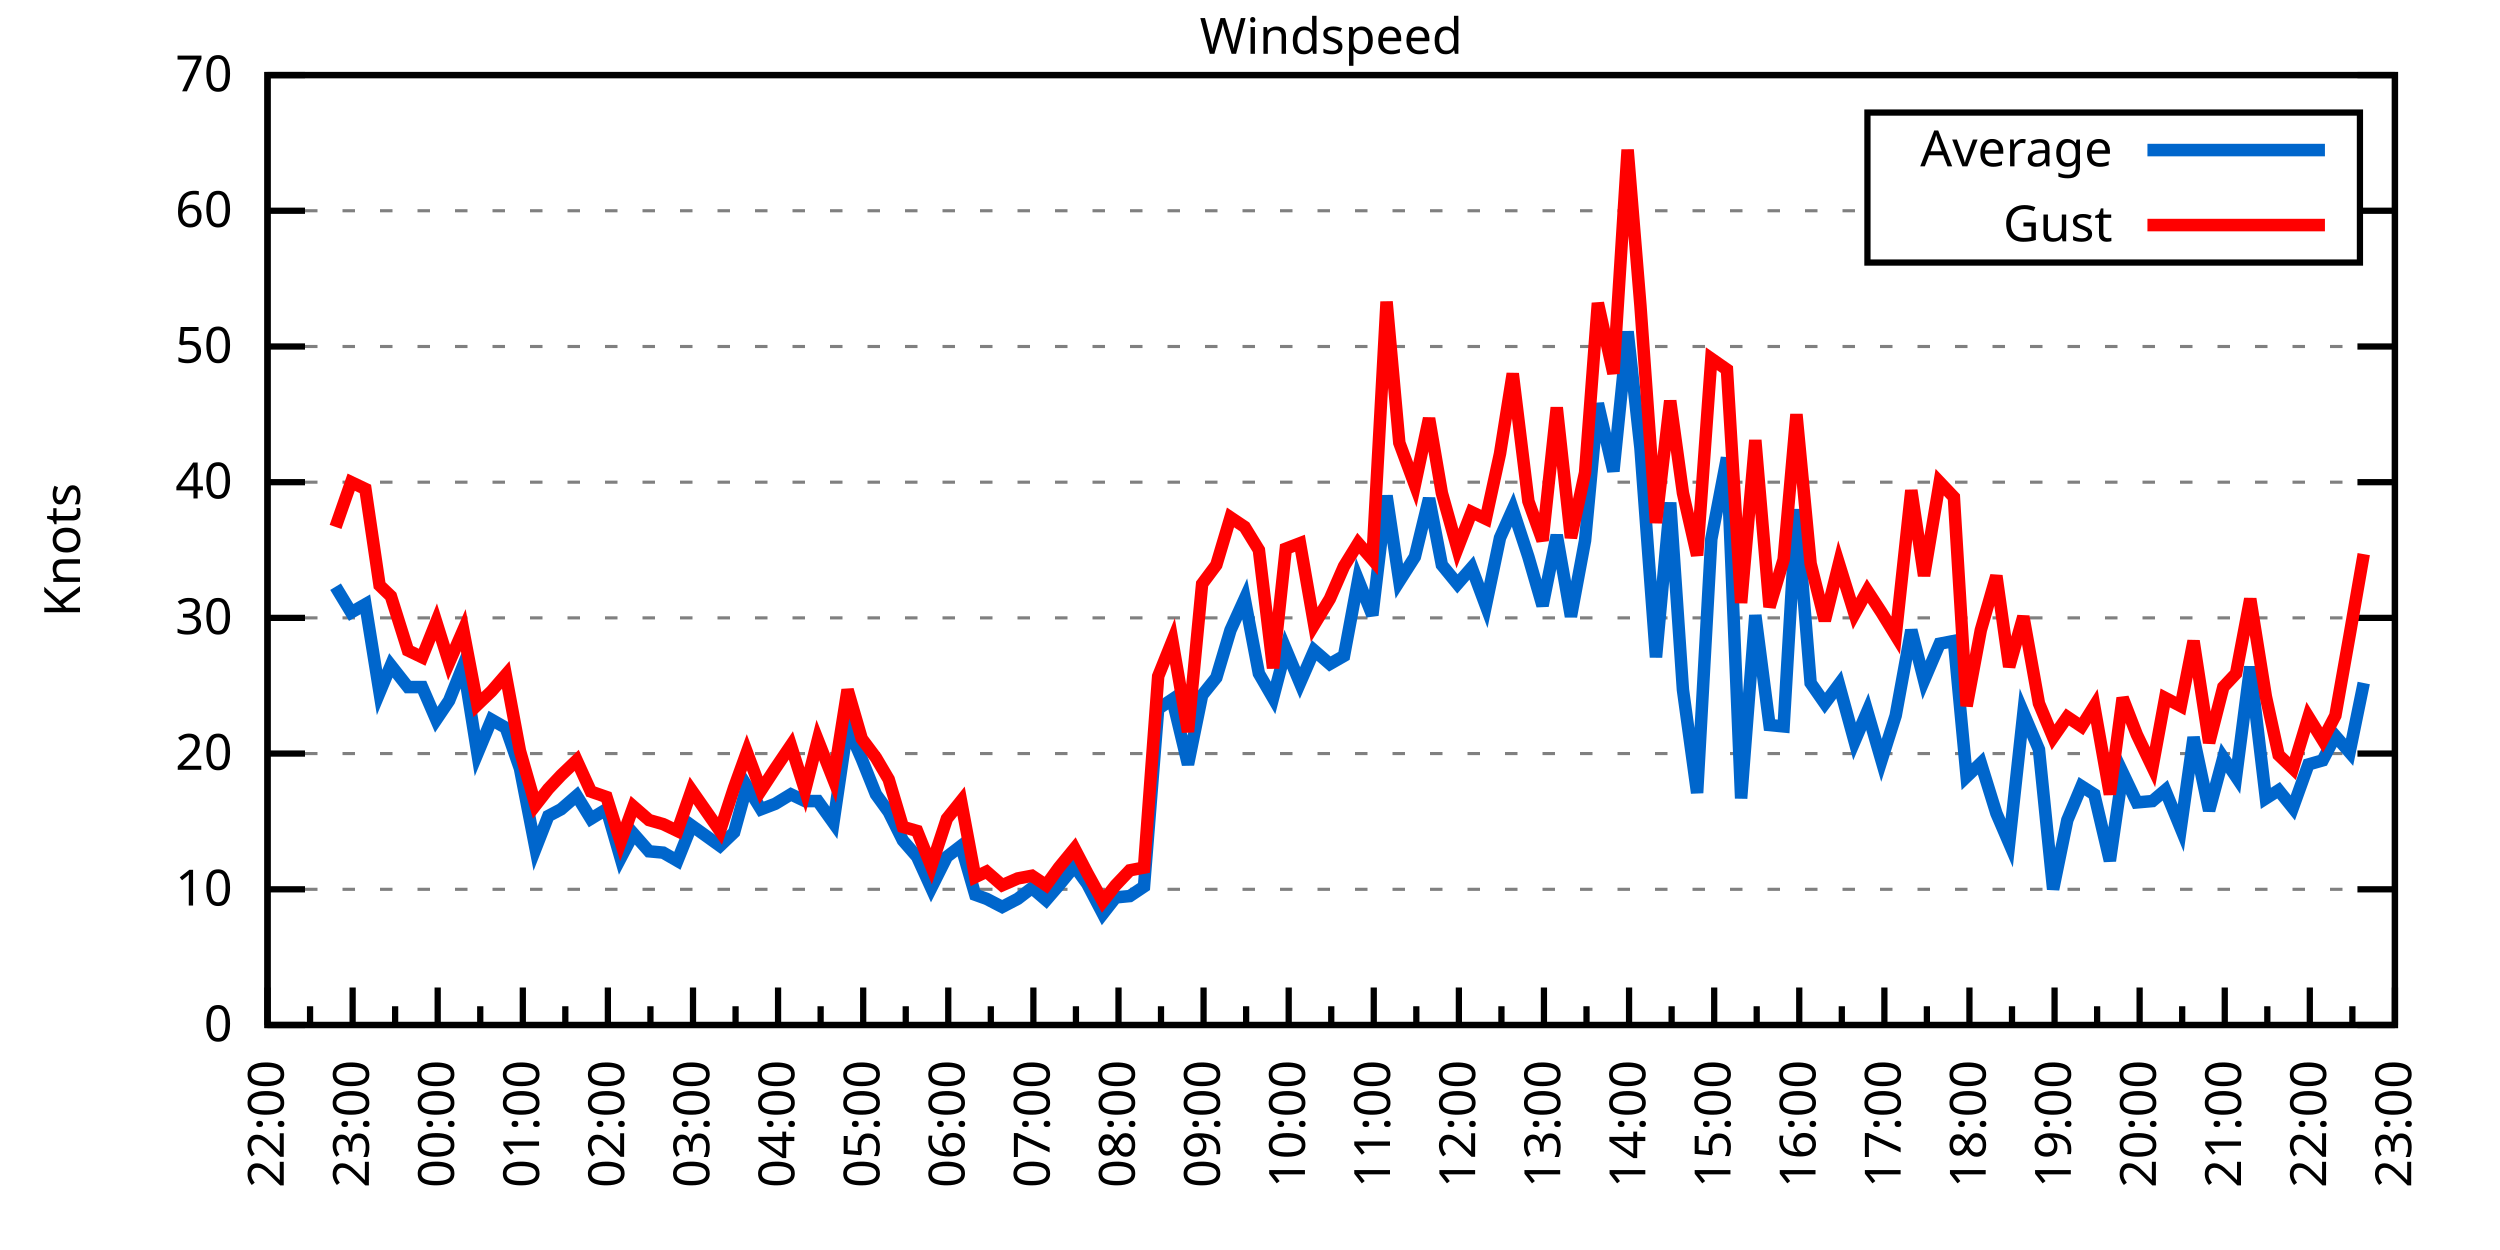
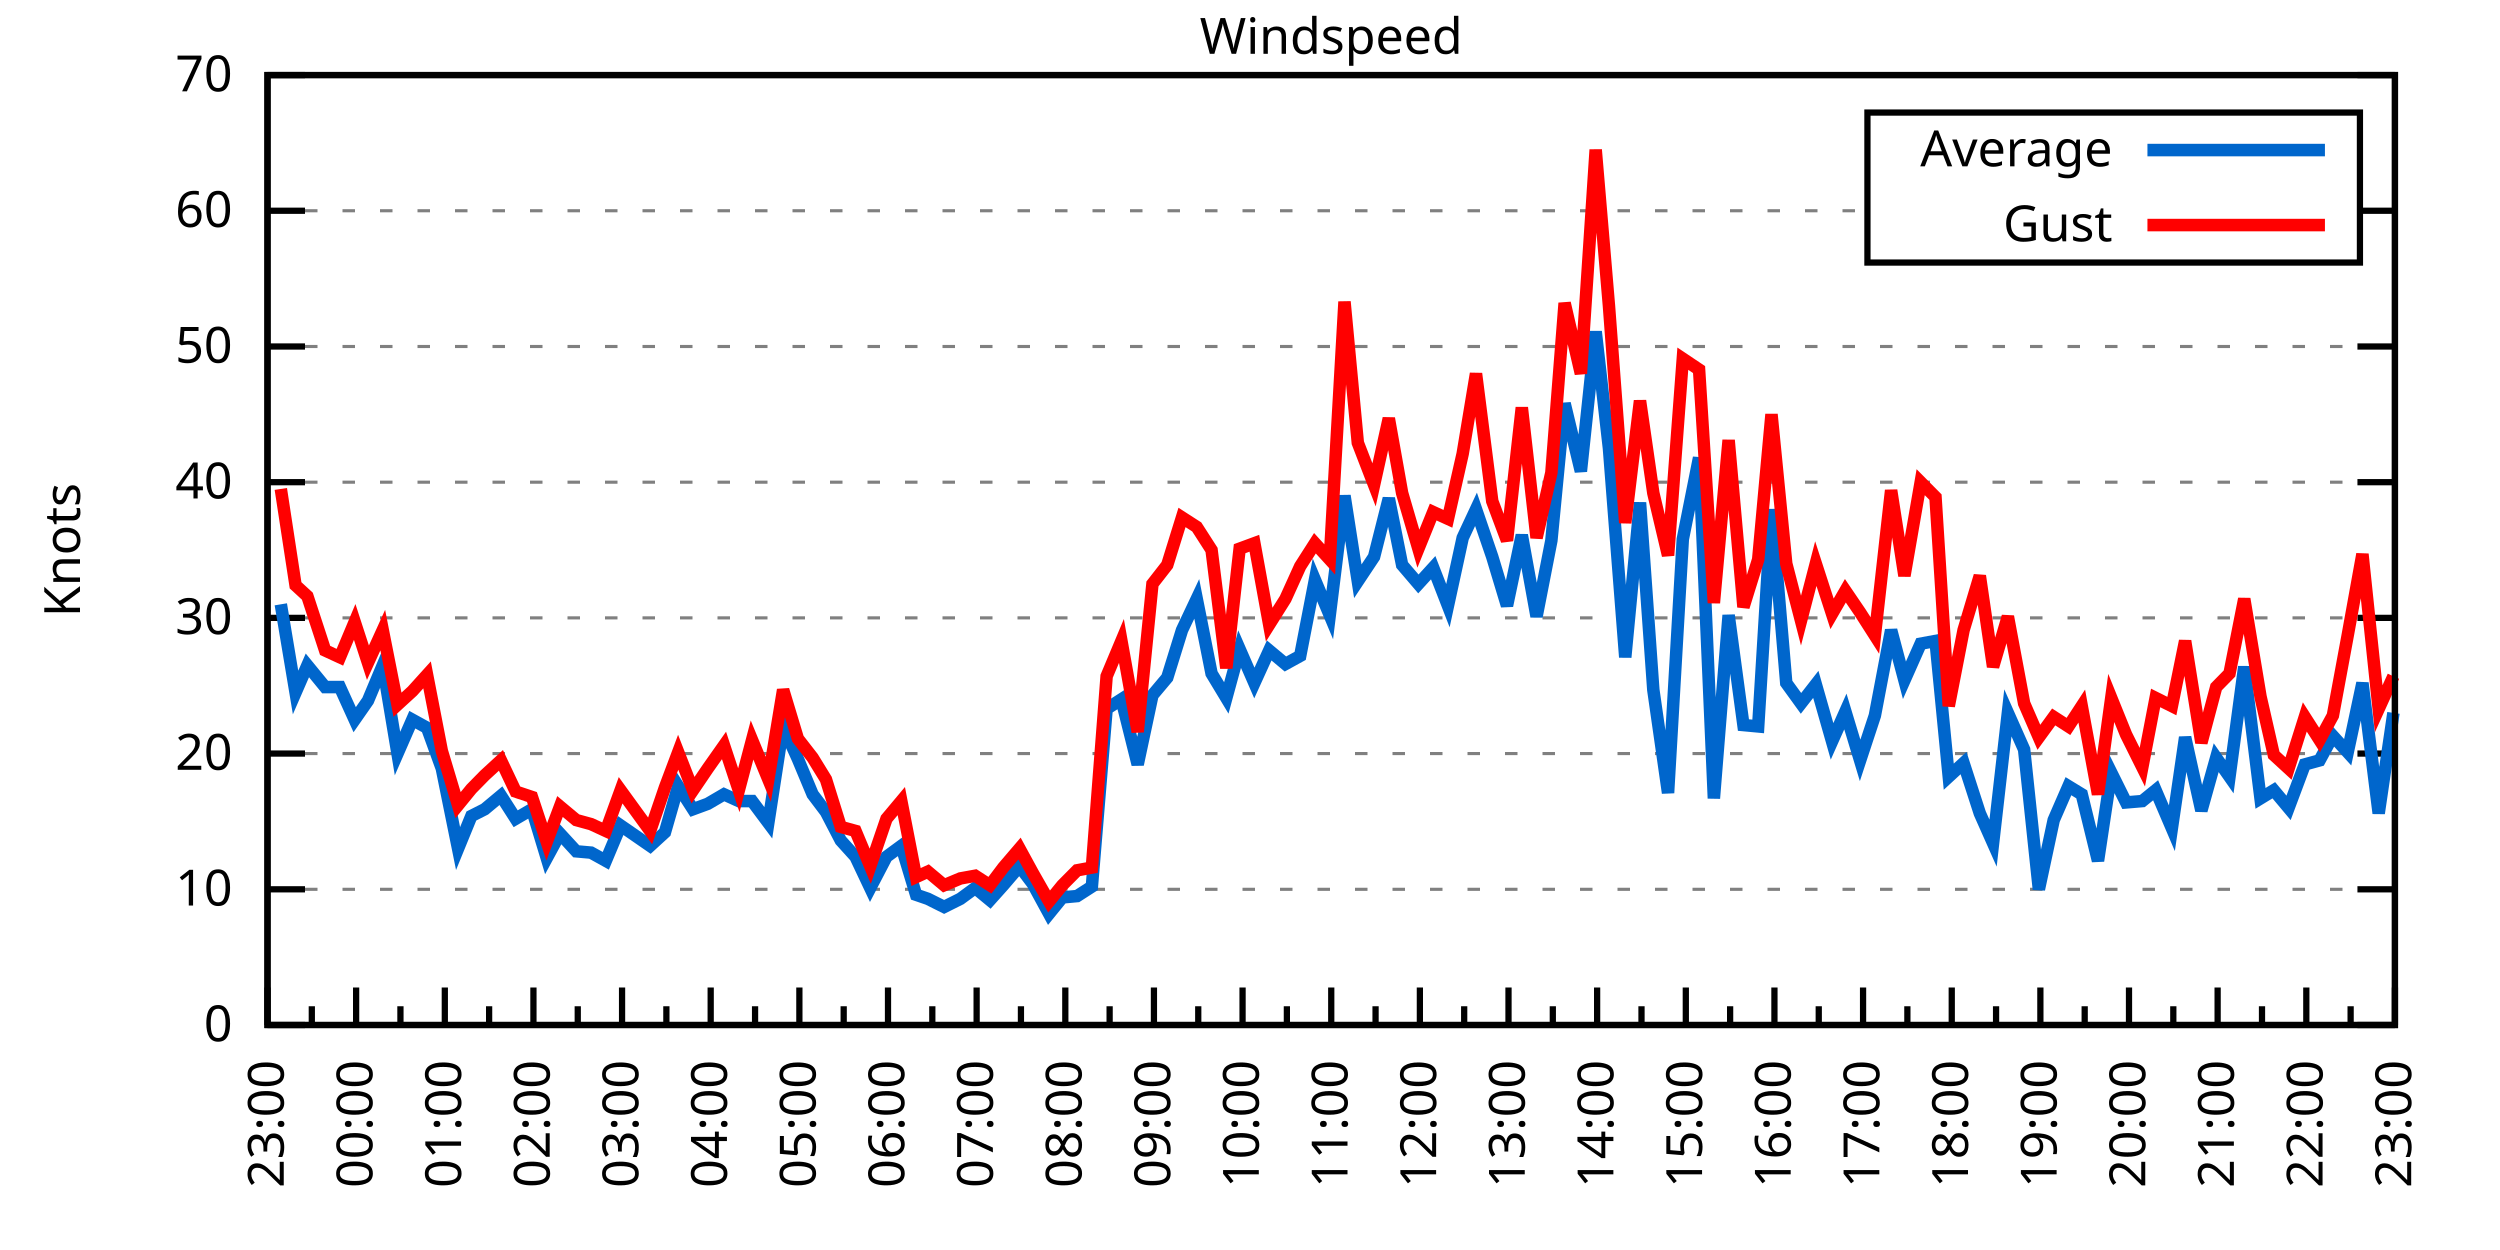
<svg xmlns="http://www.w3.org/2000/svg" xmlns:xlink="http://www.w3.org/1999/xlink" width="400" height="200" viewBox="0 0 400 200">
  <g id="gnuplot_canvas">
    <rect x="0" y="0" width="400" height="200" fill="none" />
    <defs>
      <circle id="gpDot" r="0.5" stroke-width="0.5" stroke="currentColor" />
      <path id="gpPt0" stroke-width="0.333" stroke="currentColor" d="M-1,0 h2 M0,-1 v2" />
      <path id="gpPt1" stroke-width="0.333" stroke="currentColor" d="M-1,-1 L1,1 M1,-1 L-1,1" />
      <path id="gpPt2" stroke-width="0.333" stroke="currentColor" d="M-1,0 L1,0 M0,-1 L0,1 M-1,-1 L1,1 M-1,1 L1,-1" />
      <rect id="gpPt3" stroke-width="0.333" stroke="currentColor" x="-1" y="-1" width="2" height="2" />
      <rect id="gpPt4" stroke-width="0.333" stroke="currentColor" fill="currentColor" x="-1" y="-1" width="2" height="2" />
      <circle id="gpPt5" stroke-width="0.333" stroke="currentColor" cx="0" cy="0" r="1" />
      <use xlink:href="#gpPt5" id="gpPt6" fill="currentColor" stroke="none" />
      <path id="gpPt7" stroke-width="0.333" stroke="currentColor" d="M0,-1.33 L-1.33,0.67 L1.33,0.67 z" />
      <use xlink:href="#gpPt7" id="gpPt8" fill="currentColor" stroke="none" />
      <use xlink:href="#gpPt7" id="gpPt9" stroke="currentColor" transform="rotate(180)" />
      <use xlink:href="#gpPt9" id="gpPt10" fill="currentColor" stroke="none" />
      <use xlink:href="#gpPt3" id="gpPt11" stroke="currentColor" transform="rotate(45)" />
      <use xlink:href="#gpPt11" id="gpPt12" fill="currentColor" stroke="none" />
      <path id="gpPt13" stroke-width="0.333" stroke="currentColor" d="M0,1.330 L1.265,0.411 L0.782,-1.067 L-0.782,-1.076 L-1.265,0.411 z" />
      <use xlink:href="#gpPt13" id="gpPt14" fill="currentColor" stroke="none" />
      <filter id="textbox" filterUnits="objectBoundingBox" x="0" y="0" height="1" width="1">
        <feFlood flood-color="white" flood-opacity="1" result="bgnd" />
        <feComposite in="SourceGraphic" in2="bgnd" operator="atop" />
      </filter>
      <filter id="greybox" filterUnits="objectBoundingBox" x="0" y="0" height="1" width="1">
        <feFlood flood-color="lightgrey" flood-opacity="1" result="grey" />
        <feComposite in="SourceGraphic" in2="grey" operator="atop" />
      </filter>
    </defs>
    <g fill="none" color="white" stroke="currentColor" stroke-width="1.00" stroke-linecap="butt" stroke-linejoin="miter">
</g>
    <g fill="none" color="black" stroke="currentColor" stroke-width="1.00" stroke-linecap="butt" stroke-linejoin="miter">
      <g stroke="none" shape-rendering="crispEdges">
        <polygon fill="rgb(255, 255, 255)" points="42.80,164.00 383.18,164.00 383.18,12.02 42.80,12.02 " />
      </g>
    </g>
    <g fill="none" color="black" stroke="currentColor" stroke-width="1.00" stroke-linecap="butt" stroke-linejoin="miter">
</g>
    <g fill="none" color="black" stroke="black" stroke-width="0.50" stroke-linecap="butt" stroke-linejoin="miter">
</g>
    <g fill="none" color="gray" stroke="currentColor" stroke-width="0.50" stroke-linecap="butt" stroke-linejoin="miter">
      <path stroke="gray" stroke-dasharray="2,4" class="gridline" d="M42.80,164.00 L383.19,164.00  " />
    </g>
    <g fill="none" color="gray" stroke="gray" stroke-width="1.00" stroke-linecap="butt" stroke-linejoin="miter">
</g>
    <g fill="none" color="black" stroke="currentColor" stroke-width="1.00" stroke-linecap="butt" stroke-linejoin="miter">
      <path stroke="black" d="M42.80,164.00 L48.80,164.00 M383.19,164.00 L377.19,164.00  " />
      <g transform="translate(37.20,166.60)" stroke="none" fill="black" font-family="Sans" font-size="8.00" text-anchor="end">
        <text>
          <tspan font-family="Sans"> 0</tspan>
        </text>
      </g>
    </g>
    <g fill="none" color="black" stroke="currentColor" stroke-width="1.00" stroke-linecap="butt" stroke-linejoin="miter">
</g>
    <g fill="none" color="black" stroke="black" stroke-width="0.50" stroke-linecap="butt" stroke-linejoin="miter">
</g>
    <g fill="none" color="gray" stroke="currentColor" stroke-width="0.50" stroke-linecap="butt" stroke-linejoin="miter">
      <path stroke="gray" stroke-dasharray="2,4" class="gridline" d="M42.80,142.29 L383.19,142.29  " />
    </g>
    <g fill="none" color="gray" stroke="gray" stroke-width="1.00" stroke-linecap="butt" stroke-linejoin="miter">
</g>
    <g fill="none" color="black" stroke="currentColor" stroke-width="1.00" stroke-linecap="butt" stroke-linejoin="miter">
      <path stroke="black" d="M42.80,142.29 L48.80,142.29 M383.19,142.29 L377.19,142.29  " />
      <g transform="translate(37.20,144.89)" stroke="none" fill="black" font-family="Sans" font-size="8.00" text-anchor="end">
        <text>
          <tspan font-family="Sans"> 10</tspan>
        </text>
      </g>
    </g>
    <g fill="none" color="black" stroke="currentColor" stroke-width="1.00" stroke-linecap="butt" stroke-linejoin="miter">
</g>
    <g fill="none" color="black" stroke="black" stroke-width="0.50" stroke-linecap="butt" stroke-linejoin="miter">
</g>
    <g fill="none" color="gray" stroke="currentColor" stroke-width="0.50" stroke-linecap="butt" stroke-linejoin="miter">
      <path stroke="gray" stroke-dasharray="2,4" class="gridline" d="M42.80,120.57 L383.19,120.57  " />
    </g>
    <g fill="none" color="gray" stroke="gray" stroke-width="1.00" stroke-linecap="butt" stroke-linejoin="miter">
</g>
    <g fill="none" color="black" stroke="currentColor" stroke-width="1.00" stroke-linecap="butt" stroke-linejoin="miter">
      <path stroke="black" d="M42.80,120.57 L48.80,120.57 M383.19,120.57 L377.19,120.57  " />
      <g transform="translate(37.20,123.17)" stroke="none" fill="black" font-family="Sans" font-size="8.00" text-anchor="end">
        <text>
          <tspan font-family="Sans"> 20</tspan>
        </text>
      </g>
    </g>
    <g fill="none" color="black" stroke="currentColor" stroke-width="1.00" stroke-linecap="butt" stroke-linejoin="miter">
</g>
    <g fill="none" color="black" stroke="black" stroke-width="0.50" stroke-linecap="butt" stroke-linejoin="miter">
</g>
    <g fill="none" color="gray" stroke="currentColor" stroke-width="0.50" stroke-linecap="butt" stroke-linejoin="miter">
      <path stroke="gray" stroke-dasharray="2,4" class="gridline" d="M42.80,98.86 L383.19,98.86  " />
    </g>
    <g fill="none" color="gray" stroke="gray" stroke-width="1.00" stroke-linecap="butt" stroke-linejoin="miter">
</g>
    <g fill="none" color="black" stroke="currentColor" stroke-width="1.00" stroke-linecap="butt" stroke-linejoin="miter">
      <path stroke="black" d="M42.80,98.86 L48.80,98.86 M383.19,98.86 L377.19,98.86  " />
      <g transform="translate(37.20,101.46)" stroke="none" fill="black" font-family="Sans" font-size="8.00" text-anchor="end">
        <text>
          <tspan font-family="Sans"> 30</tspan>
        </text>
      </g>
    </g>
    <g fill="none" color="black" stroke="currentColor" stroke-width="1.00" stroke-linecap="butt" stroke-linejoin="miter">
</g>
    <g fill="none" color="black" stroke="black" stroke-width="0.50" stroke-linecap="butt" stroke-linejoin="miter">
</g>
    <g fill="none" color="gray" stroke="currentColor" stroke-width="0.50" stroke-linecap="butt" stroke-linejoin="miter">
      <path stroke="gray" stroke-dasharray="2,4" class="gridline" d="M42.80,77.15 L383.19,77.15  " />
    </g>
    <g fill="none" color="gray" stroke="gray" stroke-width="1.00" stroke-linecap="butt" stroke-linejoin="miter">
</g>
    <g fill="none" color="black" stroke="currentColor" stroke-width="1.00" stroke-linecap="butt" stroke-linejoin="miter">
      <path stroke="black" d="M42.80,77.15 L48.80,77.15 M383.19,77.15 L377.19,77.15  " />
      <g transform="translate(37.20,79.75)" stroke="none" fill="black" font-family="Sans" font-size="8.00" text-anchor="end">
        <text>
          <tspan font-family="Sans"> 40</tspan>
        </text>
      </g>
    </g>
    <g fill="none" color="black" stroke="currentColor" stroke-width="1.00" stroke-linecap="butt" stroke-linejoin="miter">
</g>
    <g fill="none" color="black" stroke="black" stroke-width="0.50" stroke-linecap="butt" stroke-linejoin="miter">
</g>
    <g fill="none" color="gray" stroke="currentColor" stroke-width="0.50" stroke-linecap="butt" stroke-linejoin="miter">
      <path stroke="gray" stroke-dasharray="2,4" class="gridline" d="M42.80,55.44 L383.19,55.44  " />
    </g>
    <g fill="none" color="gray" stroke="gray" stroke-width="1.00" stroke-linecap="butt" stroke-linejoin="miter">
</g>
    <g fill="none" color="black" stroke="currentColor" stroke-width="1.00" stroke-linecap="butt" stroke-linejoin="miter">
      <path stroke="black" d="M42.80,55.44 L48.80,55.44 M383.19,55.44 L377.19,55.44  " />
      <g transform="translate(37.20,58.04)" stroke="none" fill="black" font-family="Sans" font-size="8.00" text-anchor="end">
        <text>
          <tspan font-family="Sans"> 50</tspan>
        </text>
      </g>
    </g>
    <g fill="none" color="black" stroke="currentColor" stroke-width="1.00" stroke-linecap="butt" stroke-linejoin="miter">
</g>
    <g fill="none" color="black" stroke="black" stroke-width="0.50" stroke-linecap="butt" stroke-linejoin="miter">
</g>
    <g fill="none" color="gray" stroke="currentColor" stroke-width="0.50" stroke-linecap="butt" stroke-linejoin="miter">
      <path stroke="gray" stroke-dasharray="2,4" class="gridline" d="M42.80,33.72 L298.79,33.72 M377.59,33.72 L383.19,33.72  " />
    </g>
    <g fill="none" color="gray" stroke="gray" stroke-width="1.00" stroke-linecap="butt" stroke-linejoin="miter">
</g>
    <g fill="none" color="black" stroke="currentColor" stroke-width="1.00" stroke-linecap="butt" stroke-linejoin="miter">
      <path stroke="black" d="M42.80,33.72 L48.80,33.72 M383.19,33.72 L377.19,33.72  " />
      <g transform="translate(37.20,36.32)" stroke="none" fill="black" font-family="Sans" font-size="8.00" text-anchor="end">
        <text>
          <tspan font-family="Sans"> 60</tspan>
        </text>
      </g>
    </g>
    <g fill="none" color="black" stroke="currentColor" stroke-width="1.00" stroke-linecap="butt" stroke-linejoin="miter">
</g>
    <g fill="none" color="black" stroke="black" stroke-width="0.50" stroke-linecap="butt" stroke-linejoin="miter">
</g>
    <g fill="none" color="gray" stroke="currentColor" stroke-width="0.50" stroke-linecap="butt" stroke-linejoin="miter">
      <path stroke="gray" stroke-dasharray="2,4" class="gridline" d="M42.80,12.01 L383.19,12.01  " />
    </g>
    <g fill="none" color="gray" stroke="gray" stroke-width="1.00" stroke-linecap="butt" stroke-linejoin="miter">
</g>
    <g fill="none" color="black" stroke="currentColor" stroke-width="1.00" stroke-linecap="butt" stroke-linejoin="miter">
      <path stroke="black" d="M42.80,12.01 L48.80,12.01 M383.19,12.01 L377.19,12.01  " />
      <g transform="translate(37.20,14.61)" stroke="none" fill="black" font-family="Sans" font-size="8.00" text-anchor="end">
        <text>
          <tspan font-family="Sans"> 70</tspan>
        </text>
      </g>
    </g>
    <g fill="none" color="black" stroke="currentColor" stroke-width="1.00" stroke-linecap="butt" stroke-linejoin="miter">
      <path stroke="black" d="M42.80,164.00 L42.80,158.00  " />
      <g transform="translate(45.40,169.60) rotate(270)" stroke="none" fill="black" font-family="Sans" font-size="8.00" text-anchor="end">
        <text>
+           <tspan font-family="Sans">23:00</tspan>
+         </text>
+       </g>
+     </g>
+     <g fill="none" color="black" stroke="currentColor" stroke-width="1.00" stroke-linecap="butt" stroke-linejoin="miter">
+       <path stroke="black" d="M49.89,164.00 L49.89,161.00 M56.98,164.00 L56.98,158.00  " />
+       <g transform="translate(59.58,169.60) rotate(270)" stroke="none" fill="black" font-family="Sans" font-size="8.00" text-anchor="end">
+         <text>
+           <tspan font-family="Sans">00:00</tspan>
+         </text>
+       </g>
+     </g>
+     <g fill="none" color="black" stroke="currentColor" stroke-width="1.00" stroke-linecap="butt" stroke-linejoin="miter">
+       <path stroke="black" d="M64.07,164.00 L64.07,161.00 M71.17,164.00 L71.17,158.00  " />
+       <g transform="translate(73.77,169.60) rotate(270)" stroke="none" fill="black" font-family="Sans" font-size="8.00" text-anchor="end">
+         <text>
+           <tspan font-family="Sans">01:00</tspan>
+         </text>
+       </g>
+     </g>
+     <g fill="none" color="black" stroke="currentColor" stroke-width="1.00" stroke-linecap="butt" stroke-linejoin="miter">
+       <path stroke="black" d="M78.26,164.00 L78.26,161.00 M85.35,164.00 L85.35,158.00  " />
+       <g transform="translate(87.95,169.60) rotate(270)" stroke="none" fill="black" font-family="Sans" font-size="8.00" text-anchor="end">
+         <text>
+           <tspan font-family="Sans">02:00</tspan>
+         </text>
+       </g>
+     </g>
+     <g fill="none" color="black" stroke="currentColor" stroke-width="1.00" stroke-linecap="butt" stroke-linejoin="miter">
+       <path stroke="black" d="M92.44,164.00 L92.44,161.00 M99.53,164.00 L99.53,158.00  " />
+       <g transform="translate(102.13,169.60) rotate(270)" stroke="none" fill="black" font-family="Sans" font-size="8.00" text-anchor="end">
+         <text>
+           <tspan font-family="Sans">03:00</tspan>
+         </text>
+       </g>
+     </g>
+     <g fill="none" color="black" stroke="currentColor" stroke-width="1.00" stroke-linecap="butt" stroke-linejoin="miter">
+       <path stroke="black" d="M106.62,164.00 L106.62,161.00 M113.71,164.00 L113.71,158.00  " />
+       <g transform="translate(116.31,169.60) rotate(270)" stroke="none" fill="black" font-family="Sans" font-size="8.00" text-anchor="end">
+         <text>
+           <tspan font-family="Sans">04:00</tspan>
+         </text>
+       </g>
+     </g>
+     <g fill="none" color="black" stroke="currentColor" stroke-width="1.00" stroke-linecap="butt" stroke-linejoin="miter">
+       <path stroke="black" d="M120.81,164.00 L120.81,161.00 M127.90,164.00 L127.90,158.00  " />
+       <g transform="translate(130.50,169.60) rotate(270)" stroke="none" fill="black" font-family="Sans" font-size="8.00" text-anchor="end">
+         <text>
+           <tspan font-family="Sans">05:00</tspan>
+         </text>
+       </g>
+     </g>
+     <g fill="none" color="black" stroke="currentColor" stroke-width="1.00" stroke-linecap="butt" stroke-linejoin="miter">
+       <path stroke="black" d="M134.99,164.00 L134.99,161.00 M142.08,164.00 L142.08,158.00  " />
+       <g transform="translate(144.68,169.60) rotate(270)" stroke="none" fill="black" font-family="Sans" font-size="8.00" text-anchor="end">
+         <text>
+           <tspan font-family="Sans">06:00</tspan>
+         </text>
+       </g>
+     </g>
+     <g fill="none" color="black" stroke="currentColor" stroke-width="1.00" stroke-linecap="butt" stroke-linejoin="miter">
+       <path stroke="black" d="M149.17,164.00 L149.17,161.00 M156.26,164.00 L156.26,158.00  " />
+       <g transform="translate(158.86,169.60) rotate(270)" stroke="none" fill="black" font-family="Sans" font-size="8.00" text-anchor="end">
+         <text>
+           <tspan font-family="Sans">07:00</tspan>
+         </text>
+       </g>
+     </g>
+     <g fill="none" color="black" stroke="currentColor" stroke-width="1.00" stroke-linecap="butt" stroke-linejoin="miter">
+       <path stroke="black" d="M163.35,164.00 L163.35,161.00 M170.45,164.00 L170.45,158.00  " />
+       <g transform="translate(173.05,169.60) rotate(270)" stroke="none" fill="black" font-family="Sans" font-size="8.00" text-anchor="end">
+         <text>
+           <tspan font-family="Sans">08:00</tspan>
+         </text>
+       </g>
+     </g>
+     <g fill="none" color="black" stroke="currentColor" stroke-width="1.00" stroke-linecap="butt" stroke-linejoin="miter">
+       <path stroke="black" d="M177.54,164.00 L177.54,161.00 M184.63,164.00 L184.63,158.00  " />
+       <g transform="translate(187.23,169.60) rotate(270)" stroke="none" fill="black" font-family="Sans" font-size="8.00" text-anchor="end">
+         <text>
+           <tspan font-family="Sans">09:00</tspan>
+         </text>
+       </g>
+     </g>
+     <g fill="none" color="black" stroke="currentColor" stroke-width="1.00" stroke-linecap="butt" stroke-linejoin="miter">
+       <path stroke="black" d="M191.72,164.00 L191.72,161.00 M198.81,164.00 L198.81,158.00  " />
+       <g transform="translate(201.41,169.60) rotate(270)" stroke="none" fill="black" font-family="Sans" font-size="8.00" text-anchor="end">
+         <text>
+           <tspan font-family="Sans">10:00</tspan>
+         </text>
+       </g>
+     </g>
+     <g fill="none" color="black" stroke="currentColor" stroke-width="1.00" stroke-linecap="butt" stroke-linejoin="miter">
+       <path stroke="black" d="M205.90,164.00 L205.90,161.00 M213.00,164.00 L213.00,158.00  " />
+       <g transform="translate(215.60,169.60) rotate(270)" stroke="none" fill="black" font-family="Sans" font-size="8.00" text-anchor="end">
+         <text>
+           <tspan font-family="Sans">11:00</tspan>
+         </text>
+       </g>
+     </g>
+     <g fill="none" color="black" stroke="currentColor" stroke-width="1.00" stroke-linecap="butt" stroke-linejoin="miter">
+       <path stroke="black" d="M220.09,164.00 L220.09,161.00 M227.18,164.00 L227.18,158.00  " />
+       <g transform="translate(229.78,169.60) rotate(270)" stroke="none" fill="black" font-family="Sans" font-size="8.00" text-anchor="end">
+         <text>
+           <tspan font-family="Sans">12:00</tspan>
+         </text>
+       </g>
+     </g>
+     <g fill="none" color="black" stroke="currentColor" stroke-width="1.00" stroke-linecap="butt" stroke-linejoin="miter">
+       <path stroke="black" d="M234.27,164.00 L234.27,161.00 M241.36,164.00 L241.36,158.00  " />
+       <g transform="translate(243.96,169.60) rotate(270)" stroke="none" fill="black" font-family="Sans" font-size="8.00" text-anchor="end">
+         <text>
+           <tspan font-family="Sans">13:00</tspan>
+         </text>
+       </g>
+     </g>
+     <g fill="none" color="black" stroke="currentColor" stroke-width="1.00" stroke-linecap="butt" stroke-linejoin="miter">
+       <path stroke="black" d="M248.45,164.00 L248.45,161.00 M255.54,164.00 L255.54,158.00  " />
+       <g transform="translate(258.14,169.60) rotate(270)" stroke="none" fill="black" font-family="Sans" font-size="8.00" text-anchor="end">
+         <text>
+           <tspan font-family="Sans">14:00</tspan>
+         </text>
+       </g>
+     </g>
+     <g fill="none" color="black" stroke="currentColor" stroke-width="1.00" stroke-linecap="butt" stroke-linejoin="miter">
+       <path stroke="black" d="M262.64,164.00 L262.64,161.00 M269.73,164.00 L269.73,158.00  " />
+       <g transform="translate(272.33,169.60) rotate(270)" stroke="none" fill="black" font-family="Sans" font-size="8.00" text-anchor="end">
+         <text>
+           <tspan font-family="Sans">15:00</tspan>
+         </text>
+       </g>
+     </g>
+     <g fill="none" color="black" stroke="currentColor" stroke-width="1.00" stroke-linecap="butt" stroke-linejoin="miter">
+       <path stroke="black" d="M276.82,164.00 L276.82,161.00 M283.91,164.00 L283.91,158.00  " />
+       <g transform="translate(286.51,169.60) rotate(270)" stroke="none" fill="black" font-family="Sans" font-size="8.00" text-anchor="end">
+         <text>
+           <tspan font-family="Sans">16:00</tspan>
+         </text>
+       </g>
+     </g>
+     <g fill="none" color="black" stroke="currentColor" stroke-width="1.00" stroke-linecap="butt" stroke-linejoin="miter">
+       <path stroke="black" d="M291.00,164.00 L291.00,161.00 M298.09,164.00 L298.09,158.00  " />
+       <g transform="translate(300.69,169.60) rotate(270)" stroke="none" fill="black" font-family="Sans" font-size="8.00" text-anchor="end">
+         <text>
+           <tspan font-family="Sans">17:00</tspan>
+         </text>
+       </g>
+     </g>
+     <g fill="none" color="black" stroke="currentColor" stroke-width="1.00" stroke-linecap="butt" stroke-linejoin="miter">
+       <path stroke="black" d="M305.18,164.00 L305.18,161.00 M312.28,164.00 L312.28,158.00  " />
+       <g transform="translate(314.88,169.60) rotate(270)" stroke="none" fill="black" font-family="Sans" font-size="8.00" text-anchor="end">
+         <text>
+           <tspan font-family="Sans">18:00</tspan>
+         </text>
+       </g>
+     </g>
+     <g fill="none" color="black" stroke="currentColor" stroke-width="1.00" stroke-linecap="butt" stroke-linejoin="miter">
+       <path stroke="black" d="M319.37,164.00 L319.37,161.00 M326.46,164.00 L326.46,158.00  " />
+       <g transform="translate(329.06,169.60) rotate(270)" stroke="none" fill="black" font-family="Sans" font-size="8.00" text-anchor="end">
+         <text>
+           <tspan font-family="Sans">19:00</tspan>
+         </text>
+       </g>
+     </g>
+     <g fill="none" color="black" stroke="currentColor" stroke-width="1.00" stroke-linecap="butt" stroke-linejoin="miter">
+       <path stroke="black" d="M333.55,164.00 L333.55,161.00 M340.64,164.00 L340.64,158.00  " />
+       <g transform="translate(343.24,169.60) rotate(270)" stroke="none" fill="black" font-family="Sans" font-size="8.00" text-anchor="end">
+         <text>
+           <tspan font-family="Sans">20:00</tspan>
+         </text>
+       </g>
+     </g>
+     <g fill="none" color="black" stroke="currentColor" stroke-width="1.00" stroke-linecap="butt" stroke-linejoin="miter">
+       <path stroke="black" d="M347.73,164.00 L347.73,161.00 M354.82,164.00 L354.82,158.00  " />
+       <g transform="translate(357.42,169.60) rotate(270)" stroke="none" fill="black" font-family="Sans" font-size="8.00" text-anchor="end">
+         <text>
+           <tspan font-family="Sans">21:00</tspan>
+         </text>
+       </g>
+     </g>
+     <g fill="none" color="black" stroke="currentColor" stroke-width="1.00" stroke-linecap="butt" stroke-linejoin="miter">
+       <path stroke="black" d="M361.92,164.00 L361.92,161.00 M369.01,164.00 L369.01,158.00  " />
+       <g transform="translate(371.61,169.60) rotate(270)" stroke="none" fill="black" font-family="Sans" font-size="8.00" text-anchor="end">
+         <text>
          <tspan font-family="Sans">22:00</tspan>
        </text>
      </g>
    </g>
    <g fill="none" color="black" stroke="currentColor" stroke-width="1.00" stroke-linecap="butt" stroke-linejoin="miter">
-       <path stroke="black" d="M49.61,164.00 L49.61,161.00 M56.42,164.00 L56.42,158.00  " />
-       <g transform="translate(59.02,169.60) rotate(270)" stroke="none" fill="black" font-family="Sans" font-size="8.00" text-anchor="end">
-         <text>
-           <tspan font-family="Sans">23:00</tspan>
-         </text>
-       </g>
-     </g>
-     <g fill="none" color="black" stroke="currentColor" stroke-width="1.00" stroke-linecap="butt" stroke-linejoin="miter">
-       <path stroke="black" d="M63.22,164.00 L63.22,161.00 M70.03,164.00 L70.03,158.00  " />
-       <g transform="translate(72.63,169.60) rotate(270)" stroke="none" fill="black" font-family="Sans" font-size="8.00" text-anchor="end">
-         <text>
-           <tspan font-family="Sans">00:00</tspan>
-         </text>
-       </g>
-     </g>
-     <g fill="none" color="black" stroke="currentColor" stroke-width="1.00" stroke-linecap="butt" stroke-linejoin="miter">
-       <path stroke="black" d="M76.84,164.00 L76.84,161.00 M83.65,164.00 L83.65,158.00  " />
-       <g transform="translate(86.25,169.60) rotate(270)" stroke="none" fill="black" font-family="Sans" font-size="8.00" text-anchor="end">
-         <text>
-           <tspan font-family="Sans">01:00</tspan>
-         </text>
-       </g>
-     </g>
-     <g fill="none" color="black" stroke="currentColor" stroke-width="1.00" stroke-linecap="butt" stroke-linejoin="miter">
-       <path stroke="black" d="M90.45,164.00 L90.45,161.00 M97.26,164.00 L97.26,158.00  " />
-       <g transform="translate(99.86,169.60) rotate(270)" stroke="none" fill="black" font-family="Sans" font-size="8.00" text-anchor="end">
-         <text>
-           <tspan font-family="Sans">02:00</tspan>
-         </text>
-       </g>
-     </g>
-     <g fill="none" color="black" stroke="currentColor" stroke-width="1.00" stroke-linecap="butt" stroke-linejoin="miter">
-       <path stroke="black" d="M104.07,164.00 L104.07,161.00 M110.88,164.00 L110.88,158.00  " />
-       <g transform="translate(113.48,169.60) rotate(270)" stroke="none" fill="black" font-family="Sans" font-size="8.00" text-anchor="end">
-         <text>
-           <tspan font-family="Sans">03:00</tspan>
-         </text>
-       </g>
-     </g>
-     <g fill="none" color="black" stroke="currentColor" stroke-width="1.00" stroke-linecap="butt" stroke-linejoin="miter">
-       <path stroke="black" d="M117.69,164.00 L117.69,161.00 M124.49,164.00 L124.49,158.00  " />
-       <g transform="translate(127.09,169.60) rotate(270)" stroke="none" fill="black" font-family="Sans" font-size="8.00" text-anchor="end">
-         <text>
-           <tspan font-family="Sans">04:00</tspan>
-         </text>
-       </g>
-     </g>
-     <g fill="none" color="black" stroke="currentColor" stroke-width="1.00" stroke-linecap="butt" stroke-linejoin="miter">
-       <path stroke="black" d="M131.30,164.00 L131.30,161.00 M138.11,164.00 L138.11,158.00  " />
-       <g transform="translate(140.71,169.60) rotate(270)" stroke="none" fill="black" font-family="Sans" font-size="8.00" text-anchor="end">
-         <text>
-           <tspan font-family="Sans">05:00</tspan>
-         </text>
-       </g>
-     </g>
-     <g fill="none" color="black" stroke="currentColor" stroke-width="1.00" stroke-linecap="butt" stroke-linejoin="miter">
-       <path stroke="black" d="M144.92,164.00 L144.92,161.00 M151.72,164.00 L151.72,158.00  " />
-       <g transform="translate(154.32,169.60) rotate(270)" stroke="none" fill="black" font-family="Sans" font-size="8.00" text-anchor="end">
-         <text>
-           <tspan font-family="Sans">06:00</tspan>
-         </text>
-       </g>
-     </g>
-     <g fill="none" color="black" stroke="currentColor" stroke-width="1.00" stroke-linecap="butt" stroke-linejoin="miter">
-       <path stroke="black" d="M158.53,164.00 L158.53,161.00 M165.34,164.00 L165.34,158.00  " />
-       <g transform="translate(167.94,169.60) rotate(270)" stroke="none" fill="black" font-family="Sans" font-size="8.00" text-anchor="end">
-         <text>
-           <tspan font-family="Sans">07:00</tspan>
-         </text>
-       </g>
-     </g>
-     <g fill="none" color="black" stroke="currentColor" stroke-width="1.00" stroke-linecap="butt" stroke-linejoin="miter">
-       <path stroke="black" d="M172.15,164.00 L172.15,161.00 M178.96,164.00 L178.96,158.00  " />
-       <g transform="translate(181.56,169.60) rotate(270)" stroke="none" fill="black" font-family="Sans" font-size="8.00" text-anchor="end">
-         <text>
-           <tspan font-family="Sans">08:00</tspan>
-         </text>
-       </g>
-     </g>
-     <g fill="none" color="black" stroke="currentColor" stroke-width="1.00" stroke-linecap="butt" stroke-linejoin="miter">
-       <path stroke="black" d="M185.76,164.00 L185.76,161.00 M192.57,164.00 L192.57,158.00  " />
-       <g transform="translate(195.17,169.60) rotate(270)" stroke="none" fill="black" font-family="Sans" font-size="8.00" text-anchor="end">
-         <text>
-           <tspan font-family="Sans">09:00</tspan>
-         </text>
-       </g>
-     </g>
-     <g fill="none" color="black" stroke="currentColor" stroke-width="1.00" stroke-linecap="butt" stroke-linejoin="miter">
-       <path stroke="black" d="M199.38,164.00 L199.38,161.00 M206.19,164.00 L206.19,158.00  " />
-       <g transform="translate(208.79,169.60) rotate(270)" stroke="none" fill="black" font-family="Sans" font-size="8.00" text-anchor="end">
-         <text>
-           <tspan font-family="Sans">10:00</tspan>
-         </text>
-       </g>
-     </g>
-     <g fill="none" color="black" stroke="currentColor" stroke-width="1.00" stroke-linecap="butt" stroke-linejoin="miter">
-       <path stroke="black" d="M213.00,164.00 L213.00,161.00 M219.80,164.00 L219.80,158.00  " />
-       <g transform="translate(222.40,169.60) rotate(270)" stroke="none" fill="black" font-family="Sans" font-size="8.00" text-anchor="end">
-         <text>
-           <tspan font-family="Sans">11:00</tspan>
-         </text>
-       </g>
-     </g>
-     <g fill="none" color="black" stroke="currentColor" stroke-width="1.00" stroke-linecap="butt" stroke-linejoin="miter">
-       <path stroke="black" d="M226.61,164.00 L226.61,161.00 M233.42,164.00 L233.42,158.00  " />
-       <g transform="translate(236.02,169.60) rotate(270)" stroke="none" fill="black" font-family="Sans" font-size="8.00" text-anchor="end">
-         <text>
-           <tspan font-family="Sans">12:00</tspan>
-         </text>
-       </g>
-     </g>
-     <g fill="none" color="black" stroke="currentColor" stroke-width="1.00" stroke-linecap="butt" stroke-linejoin="miter">
-       <path stroke="black" d="M240.23,164.00 L240.23,161.00 M247.03,164.00 L247.03,158.00  " />
-       <g transform="translate(249.63,169.60) rotate(270)" stroke="none" fill="black" font-family="Sans" font-size="8.00" text-anchor="end">
-         <text>
-           <tspan font-family="Sans">13:00</tspan>
-         </text>
-       </g>
-     </g>
-     <g fill="none" color="black" stroke="currentColor" stroke-width="1.00" stroke-linecap="butt" stroke-linejoin="miter">
-       <path stroke="black" d="M253.84,164.00 L253.84,161.00 M260.65,164.00 L260.65,158.00  " />
-       <g transform="translate(263.25,169.60) rotate(270)" stroke="none" fill="black" font-family="Sans" font-size="8.00" text-anchor="end">
-         <text>
-           <tspan font-family="Sans">14:00</tspan>
-         </text>
-       </g>
-     </g>
-     <g fill="none" color="black" stroke="currentColor" stroke-width="1.00" stroke-linecap="butt" stroke-linejoin="miter">
-       <path stroke="black" d="M267.46,164.00 L267.46,161.00 M274.27,164.00 L274.27,158.00  " />
-       <g transform="translate(276.87,169.60) rotate(270)" stroke="none" fill="black" font-family="Sans" font-size="8.00" text-anchor="end">
-         <text>
-           <tspan font-family="Sans">15:00</tspan>
-         </text>
-       </g>
-     </g>
-     <g fill="none" color="black" stroke="currentColor" stroke-width="1.00" stroke-linecap="butt" stroke-linejoin="miter">
-       <path stroke="black" d="M281.07,164.00 L281.07,161.00 M287.88,164.00 L287.88,158.00  " />
-       <g transform="translate(290.48,169.60) rotate(270)" stroke="none" fill="black" font-family="Sans" font-size="8.00" text-anchor="end">
-         <text>
-           <tspan font-family="Sans">16:00</tspan>
-         </text>
-       </g>
-     </g>
-     <g fill="none" color="black" stroke="currentColor" stroke-width="1.00" stroke-linecap="butt" stroke-linejoin="miter">
-       <path stroke="black" d="M294.69,164.00 L294.69,161.00 M301.50,164.00 L301.50,158.00  " />
-       <g transform="translate(304.10,169.60) rotate(270)" stroke="none" fill="black" font-family="Sans" font-size="8.00" text-anchor="end">
-         <text>
-           <tspan font-family="Sans">17:00</tspan>
-         </text>
-       </g>
-     </g>
-     <g fill="none" color="black" stroke="currentColor" stroke-width="1.00" stroke-linecap="butt" stroke-linejoin="miter">
-       <path stroke="black" d="M308.30,164.00 L308.30,161.00 M315.11,164.00 L315.11,158.00  " />
-       <g transform="translate(317.71,169.60) rotate(270)" stroke="none" fill="black" font-family="Sans" font-size="8.00" text-anchor="end">
-         <text>
-           <tspan font-family="Sans">18:00</tspan>
-         </text>
-       </g>
-     </g>
-     <g fill="none" color="black" stroke="currentColor" stroke-width="1.00" stroke-linecap="butt" stroke-linejoin="miter">
-       <path stroke="black" d="M321.92,164.00 L321.92,161.00 M328.73,164.00 L328.73,158.00  " />
-       <g transform="translate(331.33,169.60) rotate(270)" stroke="none" fill="black" font-family="Sans" font-size="8.00" text-anchor="end">
-         <text>
-           <tspan font-family="Sans">19:00</tspan>
-         </text>
-       </g>
-     </g>
-     <g fill="none" color="black" stroke="currentColor" stroke-width="1.00" stroke-linecap="butt" stroke-linejoin="miter">
-       <path stroke="black" d="M335.54,164.00 L335.54,161.00 M342.34,164.00 L342.34,158.00  " />
-       <g transform="translate(344.94,169.60) rotate(270)" stroke="none" fill="black" font-family="Sans" font-size="8.00" text-anchor="end">
-         <text>
-           <tspan font-family="Sans">20:00</tspan>
-         </text>
-       </g>
-     </g>
-     <g fill="none" color="black" stroke="currentColor" stroke-width="1.00" stroke-linecap="butt" stroke-linejoin="miter">
-       <path stroke="black" d="M349.15,164.00 L349.15,161.00 M355.96,164.00 L355.96,158.00  " />
-       <g transform="translate(358.56,169.60) rotate(270)" stroke="none" fill="black" font-family="Sans" font-size="8.00" text-anchor="end">
-         <text>
-           <tspan font-family="Sans">21:00</tspan>
-         </text>
-       </g>
-     </g>
-     <g fill="none" color="black" stroke="currentColor" stroke-width="1.00" stroke-linecap="butt" stroke-linejoin="miter">
-       <path stroke="black" d="M362.77,164.00 L362.77,161.00 M369.57,164.00 L369.57,158.00  " />
-       <g transform="translate(372.17,169.60) rotate(270)" stroke="none" fill="black" font-family="Sans" font-size="8.00" text-anchor="end">
-         <text>
-           <tspan font-family="Sans">22:00</tspan>
-         </text>
-       </g>
-     </g>
-     <g fill="none" color="black" stroke="currentColor" stroke-width="1.00" stroke-linecap="butt" stroke-linejoin="miter">
-       <path stroke="black" d="M376.38,164.00 L376.38,161.00 M383.19,164.00 L383.19,158.00  " />
+       <path stroke="black" d="M376.10,164.00 L376.10,161.00 M383.19,164.00 L383.19,158.00  " />
      <g transform="translate(385.79,169.60) rotate(270)" stroke="none" fill="black" font-family="Sans" font-size="8.00" text-anchor="end">
        <text>
          <tspan font-family="Sans">23:00</tspan>
        </text>
      </g>
    </g>
    <g fill="none" color="black" stroke="currentColor" stroke-width="1.00" stroke-linecap="butt" stroke-linejoin="miter">
</g>
    <g fill="none" color="black" stroke="currentColor" stroke-width="1.00" stroke-linecap="butt" stroke-linejoin="miter">
      <path stroke="black" d="M42.80,12.01 L42.80,164.00 L383.19,164.00 L383.19,12.01 L42.80,12.01 Z  " />
    </g>
    <g fill="none" color="black" stroke="currentColor" stroke-width="1.00" stroke-linecap="butt" stroke-linejoin="miter">
      <g transform="translate(12.80,88.01) rotate(270)" stroke="none" fill="black" font-family="Sans" font-size="8.00" text-anchor="middle">
        <text>
          <tspan font-family="Sans">Knots</tspan>
        </text>
      </g>
    </g>
    <g fill="none" color="black" stroke="currentColor" stroke-width="1.00" stroke-linecap="butt" stroke-linejoin="miter">
</g>
    <g fill="none" color="black" stroke="currentColor" stroke-width="1.00" stroke-linecap="butt" stroke-linejoin="miter">
      <path stroke="black" d="M298.79,42.01 L298.79,18.01 L377.59,18.01 L377.59,42.01 L298.79,42.01 Z  " />
    </g>
    <g id="Windspeed_plot_1">
      <g fill="none" color="white" stroke="black" stroke-width="2.00" stroke-linecap="butt" stroke-linejoin="miter">
</g>
      <g fill="none" color="black" stroke="currentColor" stroke-width="2.00" stroke-linecap="butt" stroke-linejoin="miter">
        <g transform="translate(337.99,26.61)" stroke="none" fill="black" font-family="Sans" font-size="8.00" text-anchor="end">
          <text>
            <tspan font-family="Sans">Average</tspan>
          </text>
        </g>
      </g>
      <g fill="none" color="black" stroke="currentColor" stroke-width="2.00" stroke-linecap="butt" stroke-linejoin="miter">
-         <path stroke="rgb(  0, 102, 204)" d="M343.59,24.01 L371.99,24.01 M53.69,93.87 L56.19,97.99 L58.46,96.69 L60.73,110.80 L62.54,106.46 L65.27,109.93   L67.54,109.93 L69.80,115.15 L71.85,112.11 L74.12,106.46 L76.39,120.57 L78.65,115.15 L80.92,116.45 L83.19,122.96   L85.69,135.77 L87.73,130.56 L89.77,129.48 L92.27,127.31 L94.54,131.00 L97.04,129.48 L99.30,137.29 L101.35,133.38   L103.84,136.21 L106.11,136.42 L108.38,137.73 L110.65,132.08 L115.19,135.34 L117.46,133.17 L119.50,125.79 L121.77,129.48   L124.04,128.61 L126.54,127.09 L128.81,128.17 L130.85,128.17 L133.34,131.65 L135.61,116.23 L137.88,121.44 L140.15,127.09   L142.19,129.91 L144.46,134.47 L146.73,137.08 L149.00,142.07 L151.50,137.08 L153.77,135.34 L156.04,143.16 L157.85,143.81   L160.35,145.11 L162.84,143.81 L165.11,142.07 L167.38,144.02 L169.43,141.64 L171.92,138.60 L173.96,141.42 L176.46,146.20   L178.50,143.59 L180.77,143.37 L183.04,141.85 L185.31,113.41 L187.58,111.89 L190.08,122.31 L192.34,111.24 L194.61,108.42   L196.88,100.82 L199.15,95.82 L201.42,107.76 L203.69,111.67 L205.73,103.86 L208.00,109.28 L210.27,104.07 L212.77,106.24   L215.04,104.94 L217.31,92.78 L219.58,98.43 L221.85,79.32 L223.89,93.00 L226.38,89.09 L228.65,79.75 L230.70,90.39   L233.19,93.43 L235.46,90.83 L237.73,96.91 L240.00,86.05 L242.04,81.49 L244.54,89.09 L246.81,96.91 L249.08,85.62   L251.35,98.64 L253.61,86.49 L255.66,64.56 L258.15,75.41 L260.42,53.05 L262.47,71.72 L264.96,105.16 L267.23,80.41   L269.27,110.37 L271.54,126.87 L273.81,86.27 L276.31,73.24 L278.58,127.74 L280.85,98.43 L283.12,116.01 L285.38,116.23   L287.43,81.49 L289.70,109.28 L291.97,112.54 L294.23,109.50 L296.73,118.62 L298.77,113.84 L301.04,121.66 L303.31,114.49   L305.81,100.82 L307.85,108.85 L310.35,102.99 L312.62,102.55 L314.66,124.27 L316.93,122.09 L319.42,130.13 L321.47,134.90   L323.74,114.06 L326.23,119.92 L328.50,142.29 L330.77,131.21 L333.04,125.79 L335.08,127.09 L337.58,137.73 L339.62,123.61   L341.89,128.39 L344.39,128.17 L346.43,126.44 L348.92,132.52 L350.97,117.97 L353.46,129.69 L355.73,121.23 L357.77,124.27   L360.04,106.68 L362.54,127.74 L364.58,126.44 L366.85,129.26 L369.35,122.31 L371.62,121.66 L373.66,117.75 L375.93,120.36   L378.20,109.28  " />
+         <path stroke="rgb(  0, 102, 204)" d="M343.59,24.01 L371.99,24.01 M44.93,96.69 L47.29,110.80 L49.18,106.46 L52.02,109.93 L54.38,109.93 L56.75,115.15   L58.87,112.11 L61.24,106.46 L63.60,120.57 L65.97,115.15 L68.33,116.45 L70.69,122.96 L73.29,135.77 L75.42,130.56   L77.55,129.48 L80.15,127.31 L82.51,131.00 L85.11,129.48 L87.48,137.29 L89.60,133.38 L92.20,136.21 L94.57,136.42   L96.93,137.73 L99.30,132.08 L104.02,135.34 L106.39,133.17 L108.51,125.79 L110.88,129.48 L113.24,128.61 L115.84,127.09   L118.21,128.17 L120.33,128.17 L122.93,131.65 L125.30,116.23 L127.66,121.44 L130.02,127.09 L132.15,129.91 L134.52,134.47   L136.88,137.08 L139.24,142.07 L141.84,137.08 L144.21,135.34 L146.57,143.16 L148.46,143.81 L151.06,145.11 L153.66,143.81   L156.03,142.07 L158.39,144.02 L160.52,141.64 L163.12,138.60 L165.25,141.42 L167.85,146.20 L169.97,143.59 L172.34,143.37   L174.70,141.85 L177.06,113.41 L179.43,111.89 L182.03,122.31 L184.39,111.24 L186.76,108.42 L189.12,100.82 L191.48,95.82   L193.85,107.76 L196.21,111.67 L198.34,103.86 L200.70,109.28 L203.07,104.07 L205.67,106.24 L208.03,104.94 L210.39,92.78   L212.76,98.43 L215.12,79.32 L217.25,93.00 L219.85,89.09 L222.21,79.75 L224.34,90.39 L226.94,93.43 L229.31,90.83   L231.67,96.91 L234.03,86.05 L236.16,81.49 L238.76,89.09 L241.12,96.91 L243.49,85.62 L245.85,98.64 L248.22,86.49   L250.34,64.56 L252.94,75.41 L255.31,53.05 L257.43,71.72 L260.04,105.16 L262.40,80.41 L264.53,110.37 L266.89,126.87   L269.25,86.27 L271.85,73.24 L274.22,127.74 L276.58,98.43 L278.95,116.01 L281.31,116.23 L283.44,81.49 L285.80,109.28   L288.16,112.54 L290.53,109.50 L293.13,118.62 L295.26,113.84 L297.62,121.66 L299.98,114.49 L302.58,100.82 L304.71,108.85   L307.31,102.99 L309.68,102.55 L311.80,124.27 L314.17,122.09 L316.77,130.13 L318.89,134.90 L321.26,114.06 L323.86,119.92   L326.22,142.29 L328.59,131.21 L330.95,125.79 L333.08,127.09 L335.68,137.73 L337.80,123.61 L340.17,128.39 L342.77,128.17   L344.90,126.44 L347.50,132.52 L349.62,117.97 L352.22,129.69 L354.59,121.23 L356.72,124.27 L359.08,106.68 L361.68,127.74   L363.81,126.44 L366.17,129.26 L368.77,122.31 L371.13,121.66 L373.26,117.75 L375.63,120.36 L377.99,109.28 L380.59,130.13   L382.95,114.06  " />
      </g>
    </g>
    <g id="Windspeed_plot_2">
      <g fill="none" color="black" stroke="currentColor" stroke-width="2.00" stroke-linecap="butt" stroke-linejoin="miter">
        <g transform="translate(337.99,38.61)" stroke="none" fill="black" font-family="Sans" font-size="8.00" text-anchor="end">
          <text>
            <tspan font-family="Sans">Gust</tspan>
          </text>
        </g>
      </g>
      <g fill="none" color="black" stroke="currentColor" stroke-width="2.00" stroke-linecap="butt" stroke-linejoin="miter">
-         <path stroke="rgb(255,   0,   0)" d="M343.59,36.01 L371.99,36.01 M53.69,84.31 L56.19,77.15 L58.46,78.23 L60.73,93.65 L62.54,95.39 L65.27,104.07   L67.54,105.16 L69.80,99.51 L71.85,106.03 L74.12,100.82 L76.39,112.76 L78.65,110.59 L80.92,107.98 L83.19,120.14   L85.69,128.83 L87.73,126.22 L89.77,124.05 L92.27,121.66 L94.54,126.65 L97.04,127.52 L99.30,134.69 L101.35,129.04   L103.84,131.21 L106.11,131.86 L108.38,132.95 L110.65,126.44 L115.19,132.95 L117.46,126.00 L119.50,120.36 L121.77,126.44   L124.04,122.96 L126.54,119.27 L128.81,126.44 L130.85,118.40 L133.34,124.70 L135.61,110.37 L137.88,118.19 L140.15,121.23   L142.19,124.70 L144.46,132.30 L146.73,132.95 L149.00,138.60 L151.50,131.00 L153.77,128.17 L156.04,140.33 L157.85,139.46   L160.35,141.64 L162.84,140.55 L165.11,140.12 L167.38,141.64 L169.43,138.81 L171.92,135.77 L173.96,139.68 L176.46,144.24   L178.50,141.64 L180.77,139.25 L183.04,138.81 L185.31,108.20 L187.58,102.55 L190.08,117.10 L192.34,93.43 L194.61,90.39   L196.88,82.79 L199.15,84.31 L201.42,88.00 L203.69,106.90 L205.73,87.79 L208.00,86.92 L210.27,99.95 L212.77,95.82   L215.04,90.61 L217.31,86.92 L219.58,89.52 L221.85,48.27 L223.89,70.85 L226.38,77.58 L228.65,66.94 L230.70,78.89   L233.19,87.79 L235.46,81.93 L237.73,83.01 L240.00,72.59 L242.04,59.78 L244.54,80.19 L246.81,86.49 L249.08,65.21   L251.35,86.05 L253.61,75.63 L255.66,48.49 L258.15,59.78 L260.42,23.95 L262.47,48.92 L264.96,83.66 L267.23,64.12   L269.27,78.89 L271.54,88.87 L273.81,57.39 L276.31,59.13 L278.58,96.47 L280.85,70.42 L283.12,97.12 L285.38,89.52   L287.43,66.29 L289.70,90.18 L291.97,99.30 L294.23,90.18 L296.73,98.21 L298.77,94.52 L301.04,97.99 L303.31,101.68   L305.81,78.45 L307.85,92.13 L310.35,77.15 L312.62,79.54 L314.66,112.97 L316.93,100.82 L319.42,92.13 L321.47,106.68   L323.74,98.64 L326.23,112.54 L328.50,117.97 L330.77,114.71 L333.04,116.23 L335.08,112.97 L337.58,127.09 L339.62,111.67   L341.89,117.53 L344.39,122.75 L346.43,111.67 L348.92,112.97 L350.97,102.55 L353.46,118.84 L355.73,109.93 L357.77,107.76   L360.04,95.82 L362.54,111.45 L364.58,120.79 L366.85,122.96 L369.35,114.71 L371.62,118.40 L373.66,114.49 L375.93,101.68   L378.20,88.66  " />
+         <path stroke="rgb(255,   0,   0)" d="M343.59,36.01 L371.99,36.01 M44.93,78.23 L47.29,93.65 L49.18,95.39 L52.02,104.07 L54.38,105.16 L56.75,99.51   L58.87,106.03 L61.24,100.82 L63.60,112.76 L65.97,110.59 L68.33,107.98 L70.69,120.14 L73.29,128.83 L75.42,126.22   L77.55,124.05 L80.15,121.66 L82.51,126.65 L85.11,127.52 L87.48,134.69 L89.60,129.04 L92.20,131.21 L94.57,131.86   L96.93,132.95 L99.30,126.44 L104.02,132.95 L106.39,126.00 L108.51,120.36 L110.88,126.44 L113.24,122.96 L115.84,119.27   L118.21,126.44 L120.33,118.40 L122.93,124.70 L125.30,110.37 L127.66,118.19 L130.02,121.23 L132.15,124.70 L134.52,132.30   L136.88,132.95 L139.24,138.60 L141.84,131.00 L144.21,128.17 L146.57,140.33 L148.46,139.46 L151.06,141.64 L153.66,140.55   L156.03,140.12 L158.39,141.64 L160.52,138.81 L163.12,135.77 L165.25,139.68 L167.85,144.24 L169.97,141.64 L172.34,139.25   L174.70,138.81 L177.06,108.20 L179.43,102.55 L182.03,117.10 L184.39,93.43 L186.76,90.39 L189.12,82.79 L191.48,84.31   L193.85,88.00 L196.21,106.90 L198.34,87.79 L200.70,86.92 L203.07,99.95 L205.67,95.82 L208.03,90.61 L210.39,86.92   L212.76,89.52 L215.12,48.27 L217.25,70.85 L219.85,77.58 L222.21,66.94 L224.34,78.89 L226.94,87.79 L229.31,81.93   L231.67,83.01 L234.03,72.59 L236.16,59.78 L238.76,80.19 L241.12,86.49 L243.49,65.21 L245.85,86.05 L248.22,75.63   L250.34,48.49 L252.94,59.78 L255.31,23.95 L257.43,48.92 L260.04,83.66 L262.40,64.12 L264.53,78.89 L266.89,88.87   L269.25,57.39 L271.85,59.13 L274.22,96.47 L276.58,70.42 L278.95,97.12 L281.31,89.52 L283.44,66.29 L285.80,90.18   L288.16,99.30 L290.53,90.18 L293.13,98.21 L295.26,94.52 L297.62,97.99 L299.98,101.68 L302.58,78.45 L304.71,92.13   L307.31,77.15 L309.68,79.54 L311.80,112.97 L314.17,100.82 L316.77,92.13 L318.89,106.68 L321.26,98.64 L323.86,112.54   L326.22,117.97 L328.59,114.71 L330.95,116.23 L333.08,112.97 L335.68,127.09 L337.80,111.67 L340.17,117.53 L342.77,122.75   L344.90,111.67 L347.50,112.97 L349.62,102.55 L352.22,118.84 L354.59,109.93 L356.72,107.76 L359.08,95.82 L361.68,111.45   L363.81,120.79 L366.17,122.96 L368.77,114.71 L371.13,118.40 L373.26,114.49 L375.63,101.68 L377.99,88.66 L380.59,113.41   L382.95,108.20  " />
      </g>
    </g>
    <g fill="none" color="black" stroke="currentColor" stroke-width="2.00" stroke-linecap="butt" stroke-linejoin="miter">
</g>
    <g fill="none" color="black" stroke="black" stroke-width="1.00" stroke-linecap="butt" stroke-linejoin="miter">
</g>
    <g fill="none" color="black" stroke="currentColor" stroke-width="1.00" stroke-linecap="butt" stroke-linejoin="miter">
      <path stroke="black" d="M42.80,12.01 L42.80,164.00 L383.19,164.00 L383.19,12.01 L42.80,12.01 Z  " />
    </g>
    <g fill="none" color="black" stroke="currentColor" stroke-width="1.00" stroke-linecap="butt" stroke-linejoin="miter">
      <g transform="translate(212.99,8.61)" stroke="none" fill="black" font-family="Sans" font-size="8.00" text-anchor="middle">
        <text>
          <tspan font-family="Sans">Windspeed</tspan>
        </text>
      </g>
    </g>
    <g fill="none" color="black" stroke="currentColor" stroke-width="1.00" stroke-linecap="butt" stroke-linejoin="miter">
</g>
  </g>
</svg>
